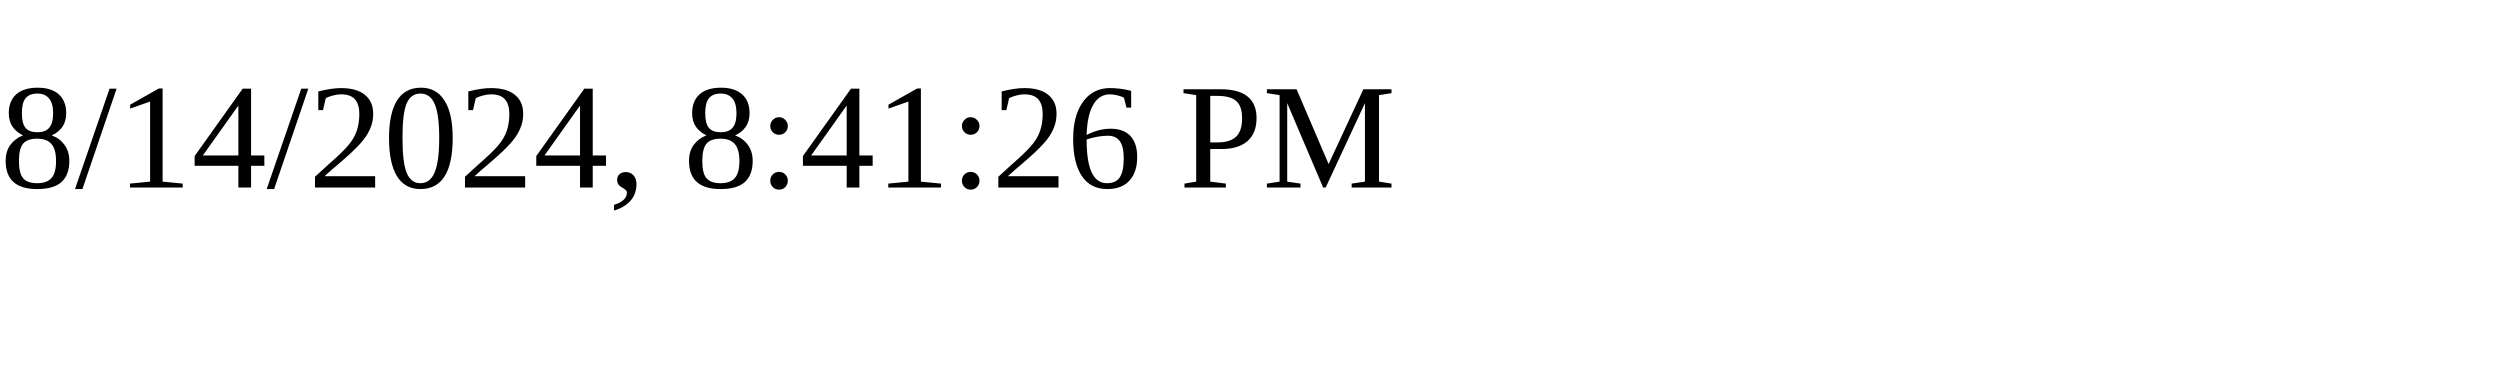
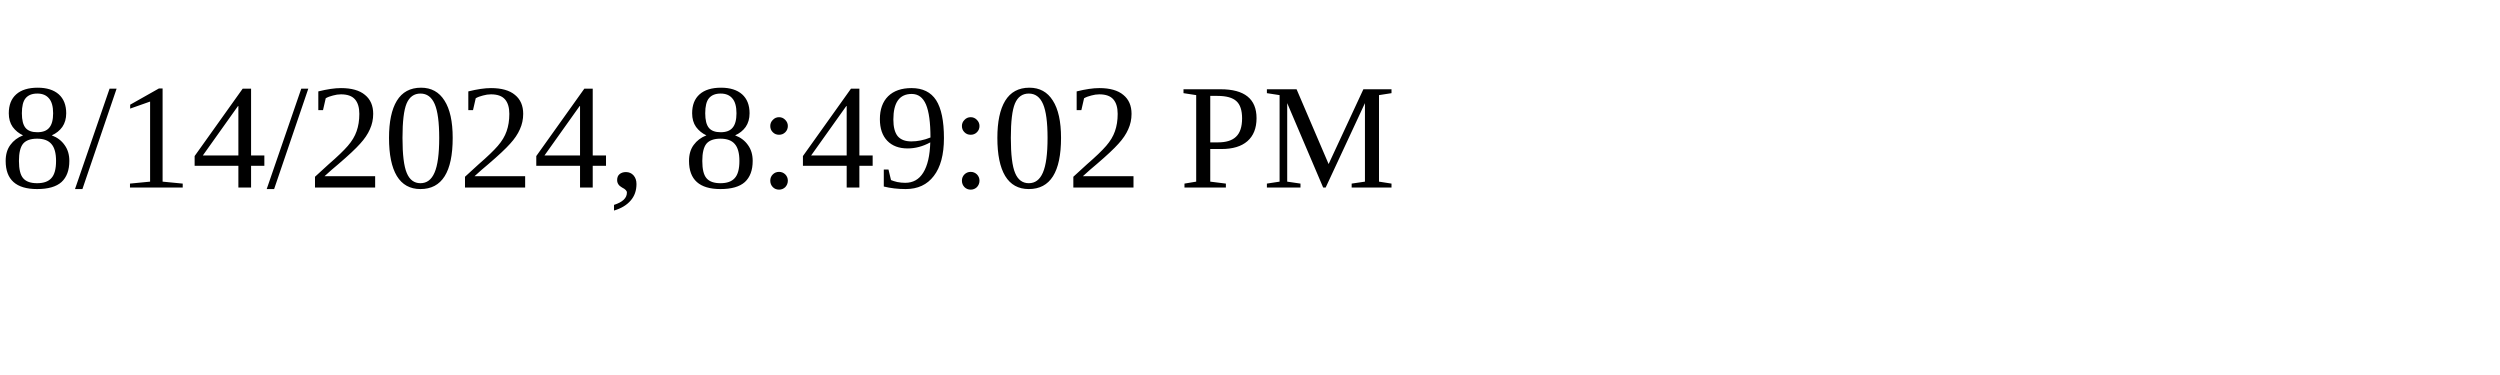
<svg xmlns="http://www.w3.org/2000/svg" height="30" width="200">
-   <text x="0" y="15">8/14/2024, 8:41:26 PM</text>
+   <text x="0" y="15">8/14/2024, 8:49:02 PM</text>
</svg>
